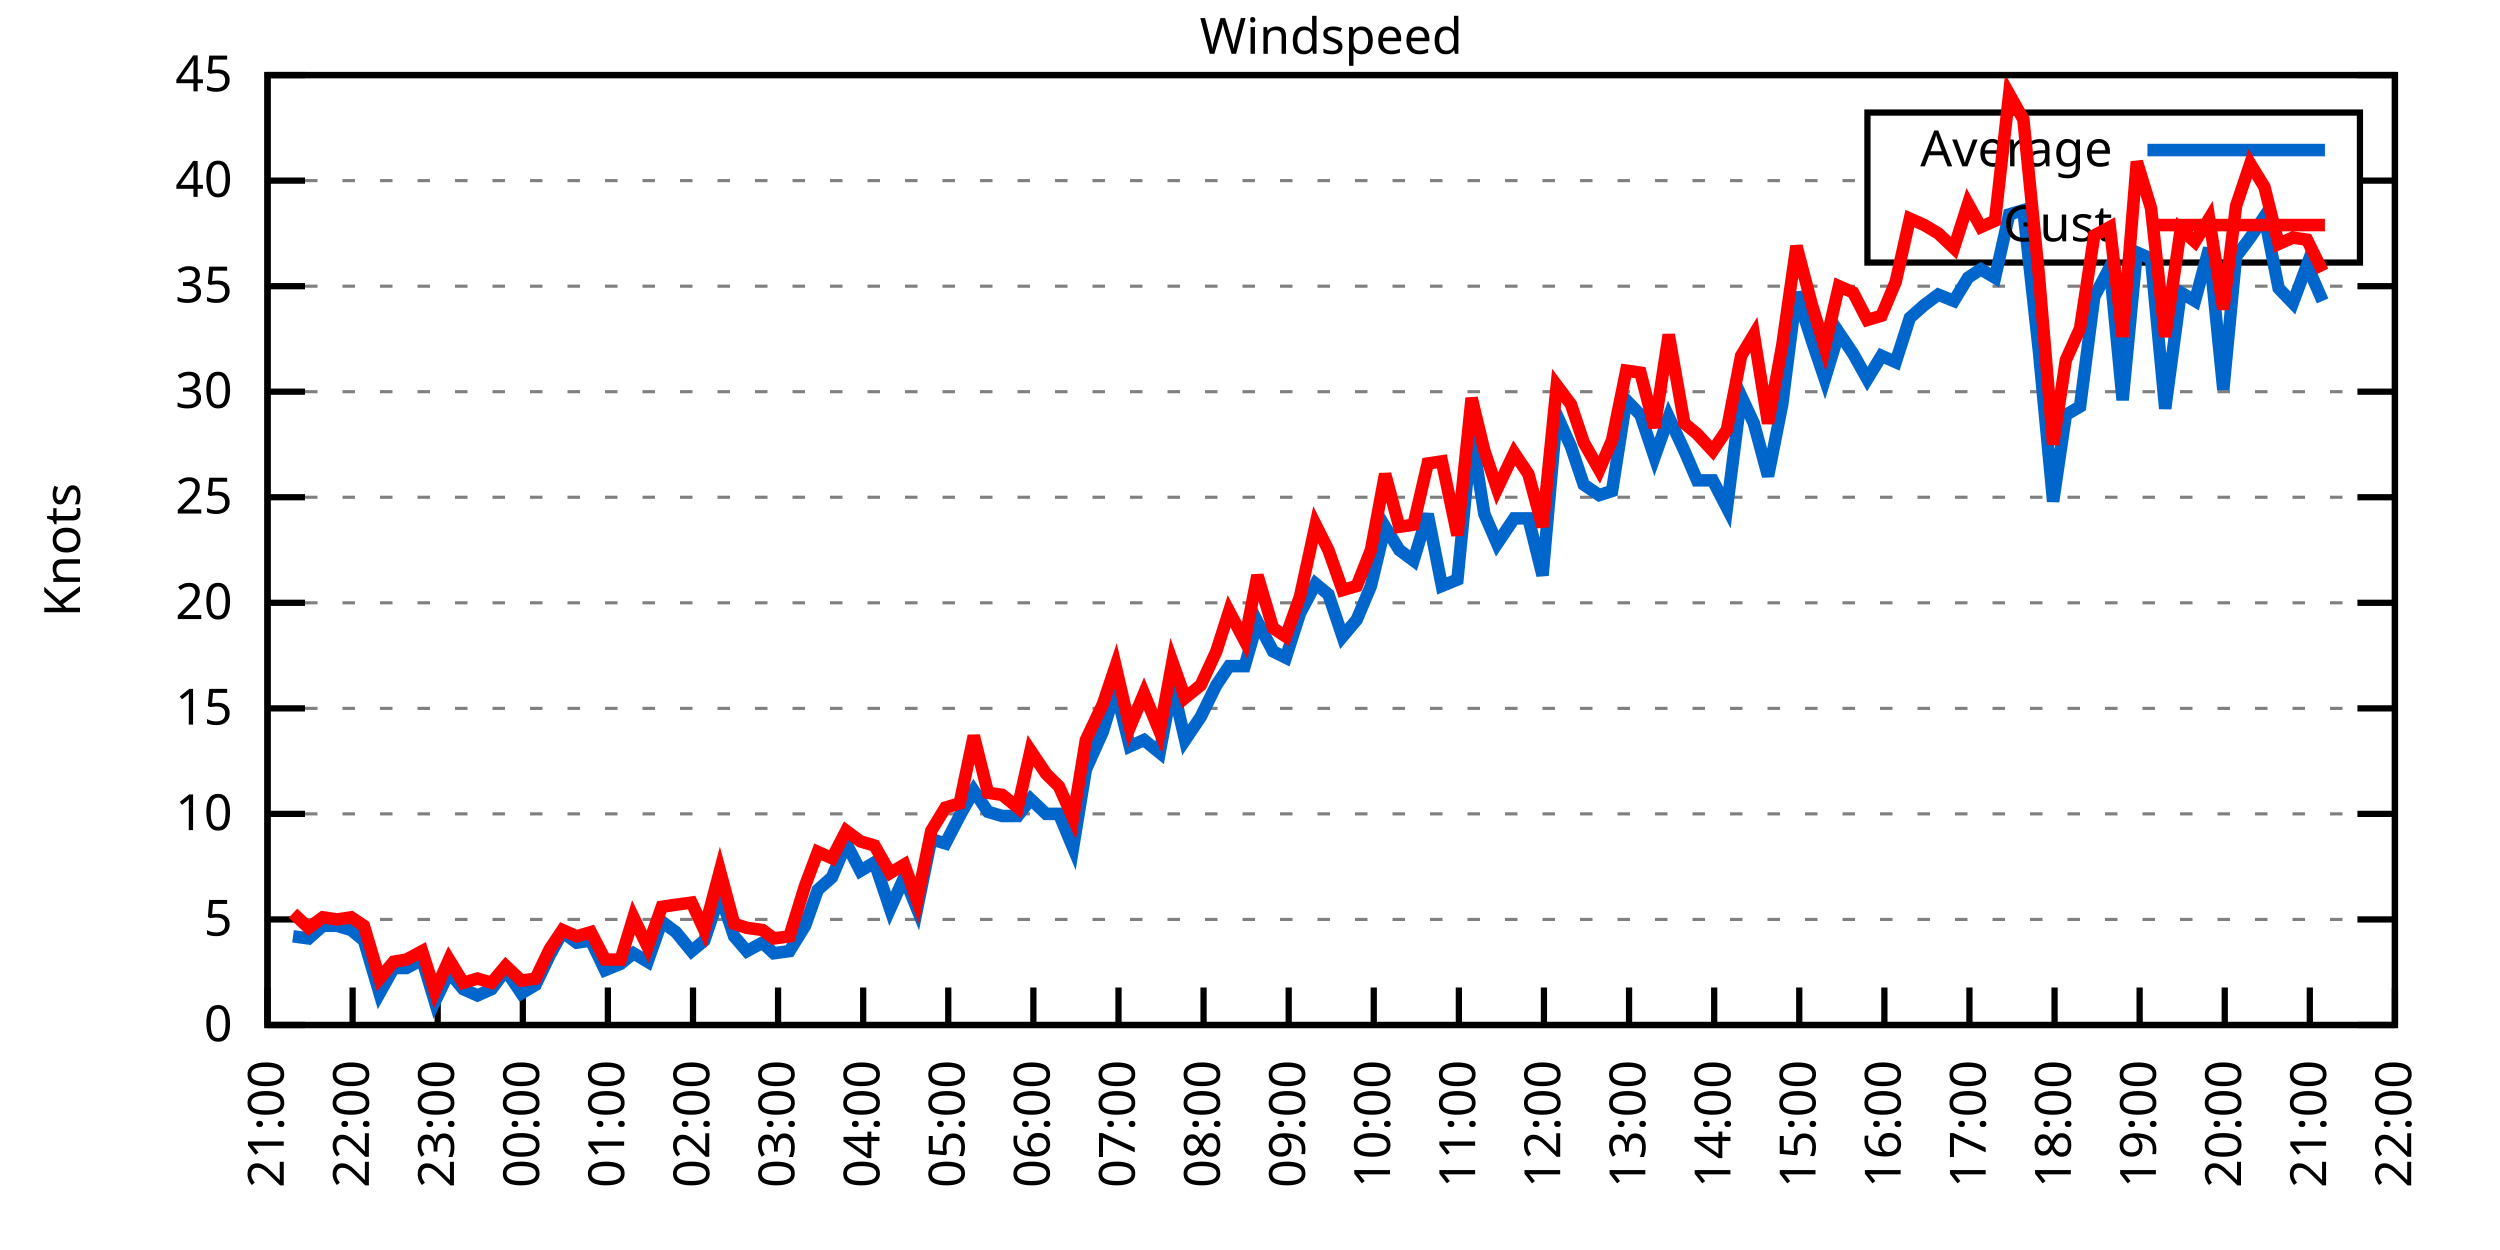
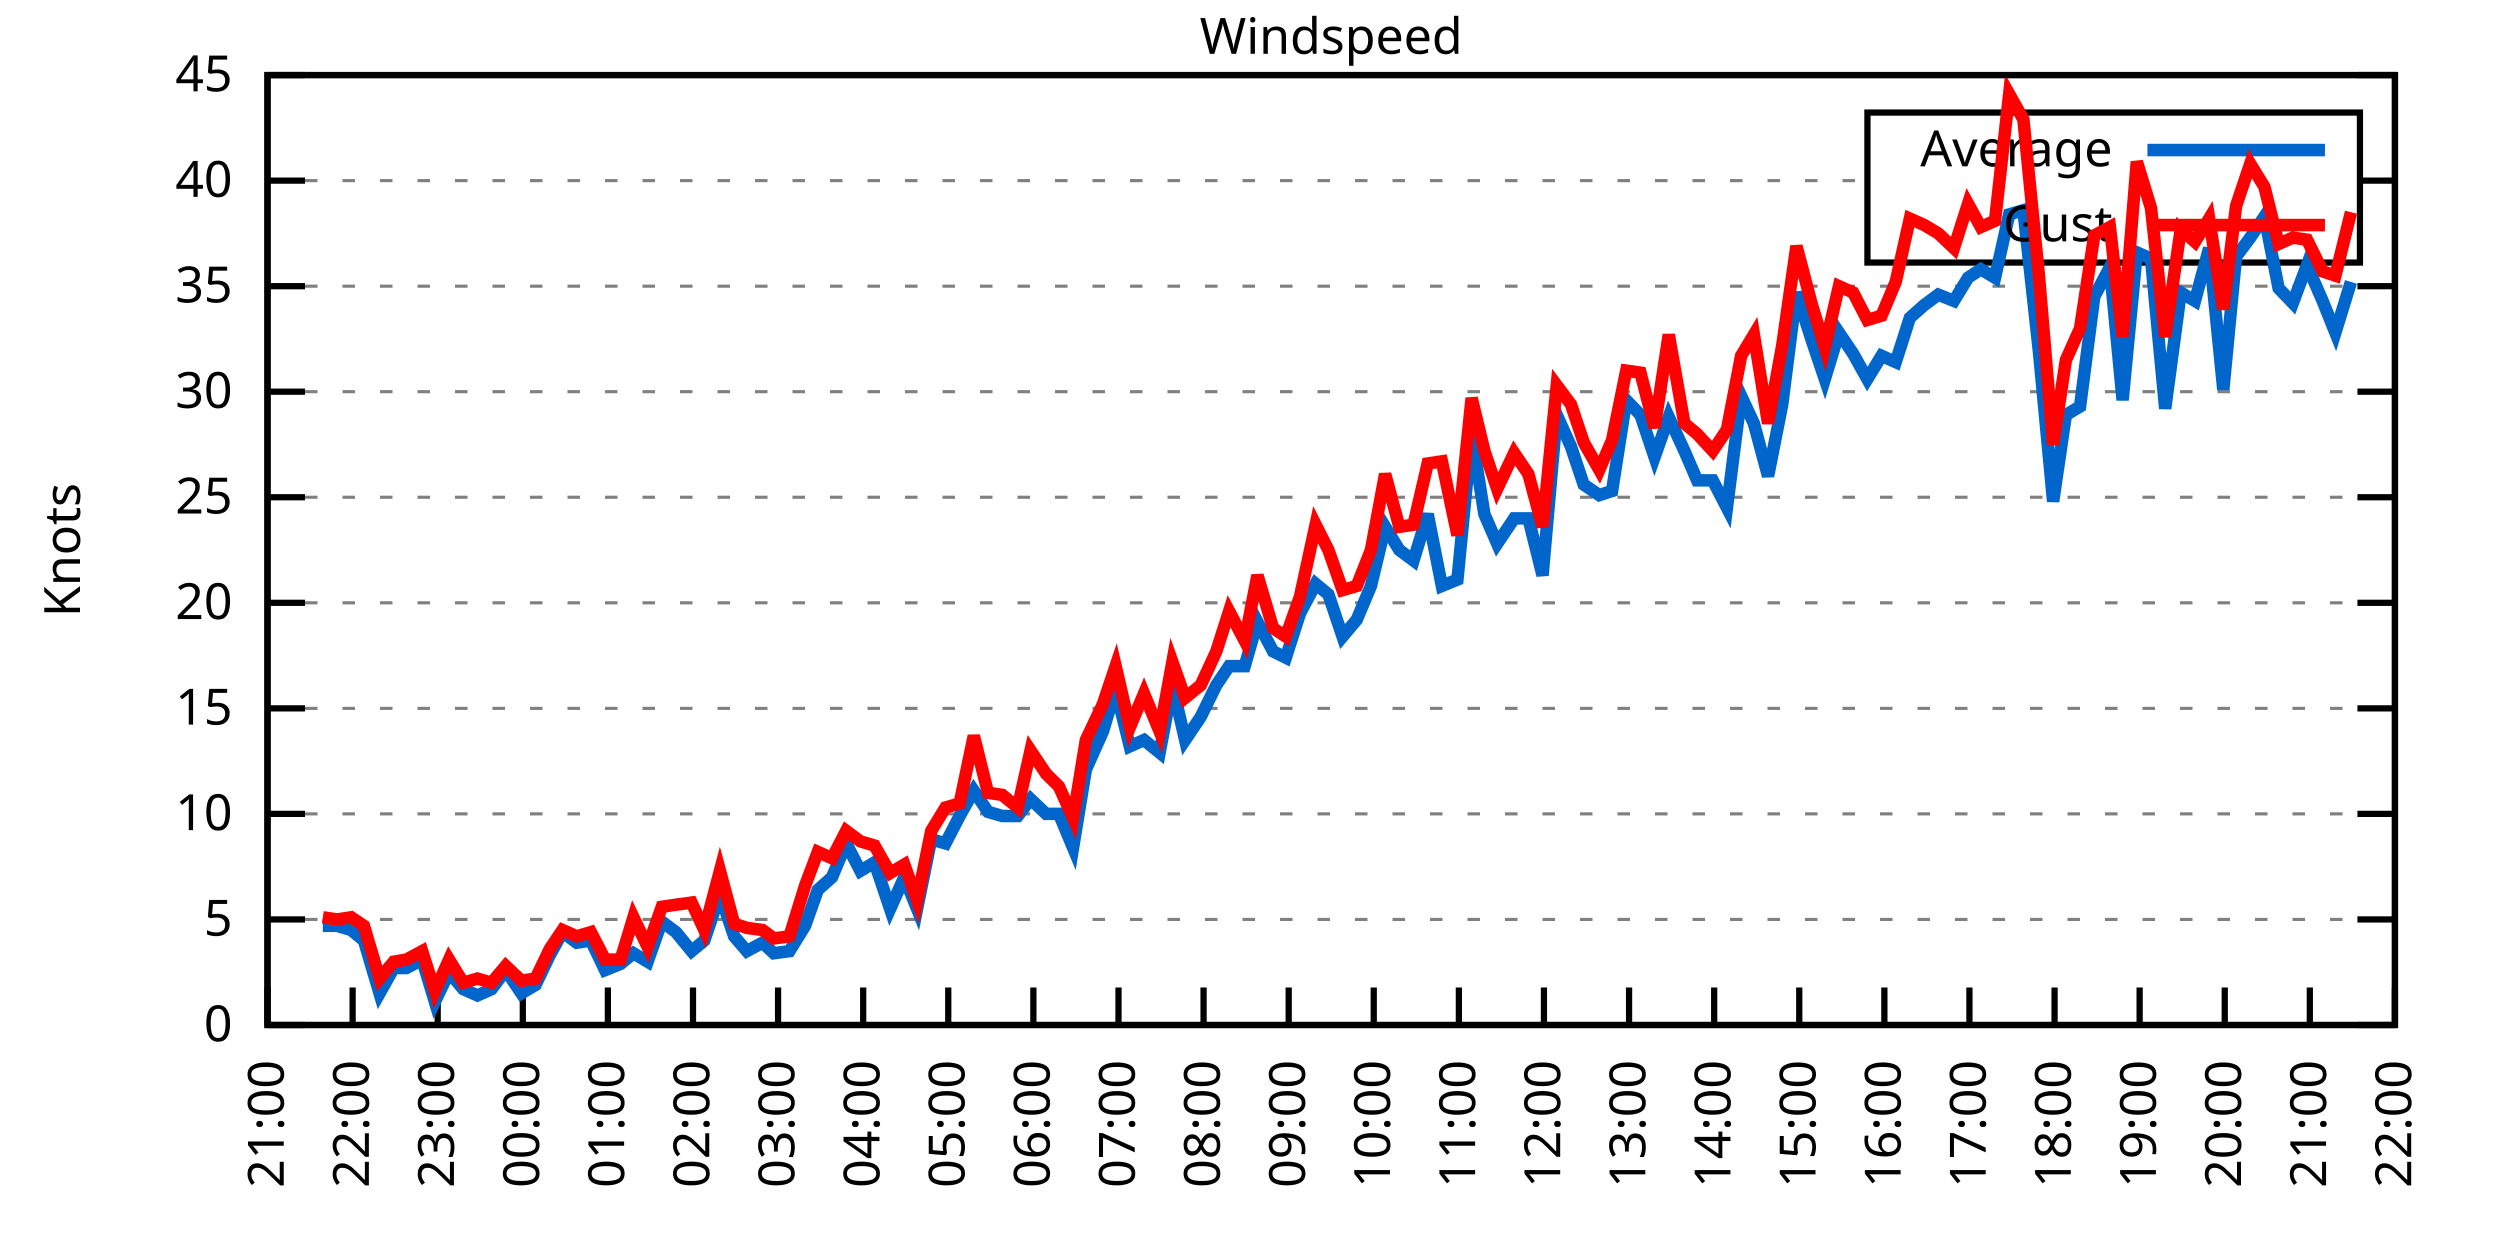
<svg xmlns="http://www.w3.org/2000/svg" xmlns:xlink="http://www.w3.org/1999/xlink" width="400" height="200" viewBox="0 0 400 200">
  <g id="gnuplot_canvas">
    <rect x="0" y="0" width="400" height="200" fill="none" />
    <defs>
      <circle id="gpDot" r="0.5" stroke-width="0.5" stroke="currentColor" />
      <path id="gpPt0" stroke-width="0.333" stroke="currentColor" d="M-1,0 h2 M0,-1 v2" />
      <path id="gpPt1" stroke-width="0.333" stroke="currentColor" d="M-1,-1 L1,1 M1,-1 L-1,1" />
      <path id="gpPt2" stroke-width="0.333" stroke="currentColor" d="M-1,0 L1,0 M0,-1 L0,1 M-1,-1 L1,1 M-1,1 L1,-1" />
      <rect id="gpPt3" stroke-width="0.333" stroke="currentColor" x="-1" y="-1" width="2" height="2" />
      <rect id="gpPt4" stroke-width="0.333" stroke="currentColor" fill="currentColor" x="-1" y="-1" width="2" height="2" />
      <circle id="gpPt5" stroke-width="0.333" stroke="currentColor" cx="0" cy="0" r="1" />
      <use xlink:href="#gpPt5" id="gpPt6" fill="currentColor" stroke="none" />
      <path id="gpPt7" stroke-width="0.333" stroke="currentColor" d="M0,-1.33 L-1.33,0.67 L1.33,0.67 z" />
      <use xlink:href="#gpPt7" id="gpPt8" fill="currentColor" stroke="none" />
      <use xlink:href="#gpPt7" id="gpPt9" stroke="currentColor" transform="rotate(180)" />
      <use xlink:href="#gpPt9" id="gpPt10" fill="currentColor" stroke="none" />
      <use xlink:href="#gpPt3" id="gpPt11" stroke="currentColor" transform="rotate(45)" />
      <use xlink:href="#gpPt11" id="gpPt12" fill="currentColor" stroke="none" />
      <path id="gpPt13" stroke-width="0.333" stroke="currentColor" d="M0,1.330 L1.265,0.411 L0.782,-1.067 L-0.782,-1.076 L-1.265,0.411 z" />
      <use xlink:href="#gpPt13" id="gpPt14" fill="currentColor" stroke="none" />
      <filter id="textbox" filterUnits="objectBoundingBox" x="0" y="0" height="1" width="1">
        <feFlood flood-color="white" flood-opacity="1" result="bgnd" />
        <feComposite in="SourceGraphic" in2="bgnd" operator="atop" />
      </filter>
      <filter id="greybox" filterUnits="objectBoundingBox" x="0" y="0" height="1" width="1">
        <feFlood flood-color="lightgrey" flood-opacity="1" result="grey" />
        <feComposite in="SourceGraphic" in2="grey" operator="atop" />
      </filter>
    </defs>
    <g fill="none" color="white" stroke="currentColor" stroke-width="1.00" stroke-linecap="butt" stroke-linejoin="miter">
</g>
    <g fill="none" color="black" stroke="currentColor" stroke-width="1.00" stroke-linecap="butt" stroke-linejoin="miter">
      <g stroke="none" shape-rendering="crispEdges">
        <polygon fill="rgb(255, 255, 255)" points="42.80,164.00 383.18,164.00 383.18,12.02 42.80,12.02 " />
      </g>
    </g>
    <g fill="none" color="black" stroke="currentColor" stroke-width="1.00" stroke-linecap="butt" stroke-linejoin="miter">
</g>
    <g fill="none" color="black" stroke="black" stroke-width="0.50" stroke-linecap="butt" stroke-linejoin="miter">
</g>
    <g fill="none" color="gray" stroke="currentColor" stroke-width="0.50" stroke-linecap="butt" stroke-linejoin="miter">
      <path stroke="gray" stroke-dasharray="2,4" class="gridline" d="M42.80,164.00 L383.19,164.00  " />
    </g>
    <g fill="none" color="gray" stroke="gray" stroke-width="1.00" stroke-linecap="butt" stroke-linejoin="miter">
</g>
    <g fill="none" color="black" stroke="currentColor" stroke-width="1.00" stroke-linecap="butt" stroke-linejoin="miter">
      <path stroke="black" d="M42.80,164.00 L48.80,164.00 M383.19,164.00 L377.19,164.00  " />
      <g transform="translate(37.20,166.60)" stroke="none" fill="black" font-family="Sans" font-size="8.00" text-anchor="end">
        <text>
          <tspan font-family="Sans"> 0</tspan>
        </text>
      </g>
    </g>
    <g fill="none" color="black" stroke="currentColor" stroke-width="1.00" stroke-linecap="butt" stroke-linejoin="miter">
</g>
    <g fill="none" color="black" stroke="black" stroke-width="0.50" stroke-linecap="butt" stroke-linejoin="miter">
</g>
    <g fill="none" color="gray" stroke="currentColor" stroke-width="0.50" stroke-linecap="butt" stroke-linejoin="miter">
      <path stroke="gray" stroke-dasharray="2,4" class="gridline" d="M42.80,147.11 L383.19,147.11  " />
    </g>
    <g fill="none" color="gray" stroke="gray" stroke-width="1.00" stroke-linecap="butt" stroke-linejoin="miter">
</g>
    <g fill="none" color="black" stroke="currentColor" stroke-width="1.00" stroke-linecap="butt" stroke-linejoin="miter">
      <path stroke="black" d="M42.80,147.11 L48.80,147.11 M383.19,147.11 L377.19,147.11  " />
      <g transform="translate(37.20,149.71)" stroke="none" fill="black" font-family="Sans" font-size="8.00" text-anchor="end">
        <text>
          <tspan font-family="Sans"> 5</tspan>
        </text>
      </g>
    </g>
    <g fill="none" color="black" stroke="currentColor" stroke-width="1.00" stroke-linecap="butt" stroke-linejoin="miter">
</g>
    <g fill="none" color="black" stroke="black" stroke-width="0.50" stroke-linecap="butt" stroke-linejoin="miter">
</g>
    <g fill="none" color="gray" stroke="currentColor" stroke-width="0.50" stroke-linecap="butt" stroke-linejoin="miter">
      <path stroke="gray" stroke-dasharray="2,4" class="gridline" d="M42.80,130.22 L383.19,130.22  " />
    </g>
    <g fill="none" color="gray" stroke="gray" stroke-width="1.00" stroke-linecap="butt" stroke-linejoin="miter">
</g>
    <g fill="none" color="black" stroke="currentColor" stroke-width="1.00" stroke-linecap="butt" stroke-linejoin="miter">
      <path stroke="black" d="M42.80,130.22 L48.80,130.22 M383.19,130.22 L377.19,130.22  " />
      <g transform="translate(37.20,132.82)" stroke="none" fill="black" font-family="Sans" font-size="8.00" text-anchor="end">
        <text>
          <tspan font-family="Sans"> 10</tspan>
        </text>
      </g>
    </g>
    <g fill="none" color="black" stroke="currentColor" stroke-width="1.00" stroke-linecap="butt" stroke-linejoin="miter">
</g>
    <g fill="none" color="black" stroke="black" stroke-width="0.50" stroke-linecap="butt" stroke-linejoin="miter">
</g>
    <g fill="none" color="gray" stroke="currentColor" stroke-width="0.50" stroke-linecap="butt" stroke-linejoin="miter">
      <path stroke="gray" stroke-dasharray="2,4" class="gridline" d="M42.80,113.34 L383.19,113.34  " />
    </g>
    <g fill="none" color="gray" stroke="gray" stroke-width="1.00" stroke-linecap="butt" stroke-linejoin="miter">
</g>
    <g fill="none" color="black" stroke="currentColor" stroke-width="1.00" stroke-linecap="butt" stroke-linejoin="miter">
      <path stroke="black" d="M42.80,113.34 L48.80,113.34 M383.19,113.34 L377.19,113.34  " />
      <g transform="translate(37.20,115.94)" stroke="none" fill="black" font-family="Sans" font-size="8.00" text-anchor="end">
        <text>
          <tspan font-family="Sans"> 15</tspan>
        </text>
      </g>
    </g>
    <g fill="none" color="black" stroke="currentColor" stroke-width="1.00" stroke-linecap="butt" stroke-linejoin="miter">
</g>
    <g fill="none" color="black" stroke="black" stroke-width="0.50" stroke-linecap="butt" stroke-linejoin="miter">
</g>
    <g fill="none" color="gray" stroke="currentColor" stroke-width="0.50" stroke-linecap="butt" stroke-linejoin="miter">
      <path stroke="gray" stroke-dasharray="2,4" class="gridline" d="M42.80,96.45 L383.19,96.45  " />
    </g>
    <g fill="none" color="gray" stroke="gray" stroke-width="1.00" stroke-linecap="butt" stroke-linejoin="miter">
</g>
    <g fill="none" color="black" stroke="currentColor" stroke-width="1.00" stroke-linecap="butt" stroke-linejoin="miter">
      <path stroke="black" d="M42.80,96.45 L48.80,96.45 M383.19,96.45 L377.19,96.45  " />
      <g transform="translate(37.20,99.05)" stroke="none" fill="black" font-family="Sans" font-size="8.00" text-anchor="end">
        <text>
          <tspan font-family="Sans"> 20</tspan>
        </text>
      </g>
    </g>
    <g fill="none" color="black" stroke="currentColor" stroke-width="1.00" stroke-linecap="butt" stroke-linejoin="miter">
</g>
    <g fill="none" color="black" stroke="black" stroke-width="0.50" stroke-linecap="butt" stroke-linejoin="miter">
</g>
    <g fill="none" color="gray" stroke="currentColor" stroke-width="0.50" stroke-linecap="butt" stroke-linejoin="miter">
      <path stroke="gray" stroke-dasharray="2,4" class="gridline" d="M42.80,79.56 L383.19,79.56  " />
    </g>
    <g fill="none" color="gray" stroke="gray" stroke-width="1.00" stroke-linecap="butt" stroke-linejoin="miter">
</g>
    <g fill="none" color="black" stroke="currentColor" stroke-width="1.00" stroke-linecap="butt" stroke-linejoin="miter">
      <path stroke="black" d="M42.80,79.56 L48.80,79.56 M383.19,79.56 L377.19,79.56  " />
      <g transform="translate(37.20,82.16)" stroke="none" fill="black" font-family="Sans" font-size="8.00" text-anchor="end">
        <text>
          <tspan font-family="Sans"> 25</tspan>
        </text>
      </g>
    </g>
    <g fill="none" color="black" stroke="currentColor" stroke-width="1.00" stroke-linecap="butt" stroke-linejoin="miter">
</g>
    <g fill="none" color="black" stroke="black" stroke-width="0.50" stroke-linecap="butt" stroke-linejoin="miter">
</g>
    <g fill="none" color="gray" stroke="currentColor" stroke-width="0.50" stroke-linecap="butt" stroke-linejoin="miter">
      <path stroke="gray" stroke-dasharray="2,4" class="gridline" d="M42.80,62.67 L383.19,62.67  " />
    </g>
    <g fill="none" color="gray" stroke="gray" stroke-width="1.00" stroke-linecap="butt" stroke-linejoin="miter">
</g>
    <g fill="none" color="black" stroke="currentColor" stroke-width="1.00" stroke-linecap="butt" stroke-linejoin="miter">
      <path stroke="black" d="M42.80,62.67 L48.80,62.67 M383.19,62.67 L377.19,62.67  " />
      <g transform="translate(37.20,65.27)" stroke="none" fill="black" font-family="Sans" font-size="8.00" text-anchor="end">
        <text>
          <tspan font-family="Sans"> 30</tspan>
        </text>
      </g>
    </g>
    <g fill="none" color="black" stroke="currentColor" stroke-width="1.00" stroke-linecap="butt" stroke-linejoin="miter">
</g>
    <g fill="none" color="black" stroke="black" stroke-width="0.50" stroke-linecap="butt" stroke-linejoin="miter">
</g>
    <g fill="none" color="gray" stroke="currentColor" stroke-width="0.50" stroke-linecap="butt" stroke-linejoin="miter">
      <path stroke="gray" stroke-dasharray="2,4" class="gridline" d="M42.80,45.79 L383.19,45.79  " />
    </g>
    <g fill="none" color="gray" stroke="gray" stroke-width="1.00" stroke-linecap="butt" stroke-linejoin="miter">
</g>
    <g fill="none" color="black" stroke="currentColor" stroke-width="1.00" stroke-linecap="butt" stroke-linejoin="miter">
      <path stroke="black" d="M42.80,45.79 L48.80,45.79 M383.19,45.79 L377.19,45.79  " />
      <g transform="translate(37.20,48.39)" stroke="none" fill="black" font-family="Sans" font-size="8.00" text-anchor="end">
        <text>
          <tspan font-family="Sans"> 35</tspan>
        </text>
      </g>
    </g>
    <g fill="none" color="black" stroke="currentColor" stroke-width="1.00" stroke-linecap="butt" stroke-linejoin="miter">
</g>
    <g fill="none" color="black" stroke="black" stroke-width="0.50" stroke-linecap="butt" stroke-linejoin="miter">
</g>
    <g fill="none" color="gray" stroke="currentColor" stroke-width="0.50" stroke-linecap="butt" stroke-linejoin="miter">
      <path stroke="gray" stroke-dasharray="2,4" class="gridline" d="M42.80,28.90 L298.79,28.90 M377.59,28.90 L383.19,28.90  " />
    </g>
    <g fill="none" color="gray" stroke="gray" stroke-width="1.00" stroke-linecap="butt" stroke-linejoin="miter">
</g>
    <g fill="none" color="black" stroke="currentColor" stroke-width="1.00" stroke-linecap="butt" stroke-linejoin="miter">
      <path stroke="black" d="M42.80,28.90 L48.80,28.90 M383.19,28.90 L377.19,28.90  " />
      <g transform="translate(37.20,31.50)" stroke="none" fill="black" font-family="Sans" font-size="8.00" text-anchor="end">
        <text>
          <tspan font-family="Sans"> 40</tspan>
        </text>
      </g>
    </g>
    <g fill="none" color="black" stroke="currentColor" stroke-width="1.00" stroke-linecap="butt" stroke-linejoin="miter">
</g>
    <g fill="none" color="black" stroke="black" stroke-width="0.50" stroke-linecap="butt" stroke-linejoin="miter">
</g>
    <g fill="none" color="gray" stroke="currentColor" stroke-width="0.50" stroke-linecap="butt" stroke-linejoin="miter">
      <path stroke="gray" stroke-dasharray="2,4" class="gridline" d="M42.80,12.01 L383.19,12.01  " />
    </g>
    <g fill="none" color="gray" stroke="gray" stroke-width="1.00" stroke-linecap="butt" stroke-linejoin="miter">
</g>
    <g fill="none" color="black" stroke="currentColor" stroke-width="1.00" stroke-linecap="butt" stroke-linejoin="miter">
      <path stroke="black" d="M42.80,12.01 L48.80,12.01 M383.19,12.01 L377.19,12.01  " />
      <g transform="translate(37.20,14.61)" stroke="none" fill="black" font-family="Sans" font-size="8.00" text-anchor="end">
        <text>
          <tspan font-family="Sans"> 45</tspan>
        </text>
      </g>
    </g>
    <g fill="none" color="black" stroke="currentColor" stroke-width="1.00" stroke-linecap="butt" stroke-linejoin="miter">
      <path stroke="black" d="M42.80,164.00 L42.80,158.00  " />
      <g transform="translate(45.40,169.60) rotate(270.00)" stroke="none" fill="black" font-family="Sans" font-size="8.00" text-anchor="end">
        <text>
          <tspan font-family="Sans">21:00</tspan>
        </text>
      </g>
    </g>
    <g fill="none" color="black" stroke="currentColor" stroke-width="1.00" stroke-linecap="butt" stroke-linejoin="miter">
      <path stroke="black" d="M56.42,164.00 L56.42,158.00  " />
      <g transform="translate(59.02,169.60) rotate(270.00)" stroke="none" fill="black" font-family="Sans" font-size="8.00" text-anchor="end">
        <text>
          <tspan font-family="Sans">22:00</tspan>
        </text>
      </g>
    </g>
    <g fill="none" color="black" stroke="currentColor" stroke-width="1.00" stroke-linecap="butt" stroke-linejoin="miter">
      <path stroke="black" d="M70.03,164.00 L70.03,158.00  " />
      <g transform="translate(72.63,169.60) rotate(270.00)" stroke="none" fill="black" font-family="Sans" font-size="8.00" text-anchor="end">
        <text>
          <tspan font-family="Sans">23:00</tspan>
        </text>
      </g>
    </g>
    <g fill="none" color="black" stroke="currentColor" stroke-width="1.00" stroke-linecap="butt" stroke-linejoin="miter">
      <path stroke="black" d="M83.65,164.00 L83.65,158.00  " />
      <g transform="translate(86.25,169.60) rotate(270.00)" stroke="none" fill="black" font-family="Sans" font-size="8.00" text-anchor="end">
        <text>
          <tspan font-family="Sans">00:00</tspan>
        </text>
      </g>
    </g>
    <g fill="none" color="black" stroke="currentColor" stroke-width="1.00" stroke-linecap="butt" stroke-linejoin="miter">
      <path stroke="black" d="M97.26,164.00 L97.26,158.00  " />
      <g transform="translate(99.86,169.60) rotate(270.00)" stroke="none" fill="black" font-family="Sans" font-size="8.00" text-anchor="end">
        <text>
          <tspan font-family="Sans">01:00</tspan>
        </text>
      </g>
    </g>
    <g fill="none" color="black" stroke="currentColor" stroke-width="1.00" stroke-linecap="butt" stroke-linejoin="miter">
      <path stroke="black" d="M110.88,164.00 L110.88,158.00  " />
      <g transform="translate(113.48,169.60) rotate(270.00)" stroke="none" fill="black" font-family="Sans" font-size="8.00" text-anchor="end">
        <text>
          <tspan font-family="Sans">02:00</tspan>
        </text>
      </g>
    </g>
    <g fill="none" color="black" stroke="currentColor" stroke-width="1.00" stroke-linecap="butt" stroke-linejoin="miter">
      <path stroke="black" d="M124.49,164.00 L124.49,158.00  " />
      <g transform="translate(127.09,169.60) rotate(270.00)" stroke="none" fill="black" font-family="Sans" font-size="8.00" text-anchor="end">
        <text>
          <tspan font-family="Sans">03:00</tspan>
        </text>
      </g>
    </g>
    <g fill="none" color="black" stroke="currentColor" stroke-width="1.00" stroke-linecap="butt" stroke-linejoin="miter">
      <path stroke="black" d="M138.11,164.00 L138.11,158.00  " />
      <g transform="translate(140.71,169.60) rotate(270.00)" stroke="none" fill="black" font-family="Sans" font-size="8.00" text-anchor="end">
        <text>
          <tspan font-family="Sans">04:00</tspan>
        </text>
      </g>
    </g>
    <g fill="none" color="black" stroke="currentColor" stroke-width="1.00" stroke-linecap="butt" stroke-linejoin="miter">
      <path stroke="black" d="M151.72,164.00 L151.72,158.00  " />
      <g transform="translate(154.32,169.60) rotate(270.00)" stroke="none" fill="black" font-family="Sans" font-size="8.00" text-anchor="end">
        <text>
          <tspan font-family="Sans">05:00</tspan>
        </text>
      </g>
    </g>
    <g fill="none" color="black" stroke="currentColor" stroke-width="1.00" stroke-linecap="butt" stroke-linejoin="miter">
      <path stroke="black" d="M165.34,164.00 L165.34,158.00  " />
      <g transform="translate(167.94,169.60) rotate(270.00)" stroke="none" fill="black" font-family="Sans" font-size="8.00" text-anchor="end">
        <text>
          <tspan font-family="Sans">06:00</tspan>
        </text>
      </g>
    </g>
    <g fill="none" color="black" stroke="currentColor" stroke-width="1.00" stroke-linecap="butt" stroke-linejoin="miter">
      <path stroke="black" d="M178.96,164.00 L178.96,158.00  " />
      <g transform="translate(181.56,169.60) rotate(270.00)" stroke="none" fill="black" font-family="Sans" font-size="8.00" text-anchor="end">
        <text>
          <tspan font-family="Sans">07:00</tspan>
        </text>
      </g>
    </g>
    <g fill="none" color="black" stroke="currentColor" stroke-width="1.00" stroke-linecap="butt" stroke-linejoin="miter">
      <path stroke="black" d="M192.57,164.00 L192.57,158.00  " />
      <g transform="translate(195.17,169.60) rotate(270.00)" stroke="none" fill="black" font-family="Sans" font-size="8.00" text-anchor="end">
        <text>
          <tspan font-family="Sans">08:00</tspan>
        </text>
      </g>
    </g>
    <g fill="none" color="black" stroke="currentColor" stroke-width="1.00" stroke-linecap="butt" stroke-linejoin="miter">
      <path stroke="black" d="M206.19,164.00 L206.19,158.00  " />
      <g transform="translate(208.79,169.60) rotate(270.00)" stroke="none" fill="black" font-family="Sans" font-size="8.00" text-anchor="end">
        <text>
          <tspan font-family="Sans">09:00</tspan>
        </text>
      </g>
    </g>
    <g fill="none" color="black" stroke="currentColor" stroke-width="1.00" stroke-linecap="butt" stroke-linejoin="miter">
      <path stroke="black" d="M219.80,164.00 L219.80,158.00  " />
      <g transform="translate(222.40,169.60) rotate(270.00)" stroke="none" fill="black" font-family="Sans" font-size="8.00" text-anchor="end">
        <text>
          <tspan font-family="Sans">10:00</tspan>
        </text>
      </g>
    </g>
    <g fill="none" color="black" stroke="currentColor" stroke-width="1.00" stroke-linecap="butt" stroke-linejoin="miter">
      <path stroke="black" d="M233.42,164.00 L233.42,158.00  " />
      <g transform="translate(236.02,169.60) rotate(270.00)" stroke="none" fill="black" font-family="Sans" font-size="8.00" text-anchor="end">
        <text>
          <tspan font-family="Sans">11:00</tspan>
        </text>
      </g>
    </g>
    <g fill="none" color="black" stroke="currentColor" stroke-width="1.00" stroke-linecap="butt" stroke-linejoin="miter">
      <path stroke="black" d="M247.03,164.00 L247.03,158.00  " />
      <g transform="translate(249.63,169.60) rotate(270.00)" stroke="none" fill="black" font-family="Sans" font-size="8.00" text-anchor="end">
        <text>
          <tspan font-family="Sans">12:00</tspan>
        </text>
      </g>
    </g>
    <g fill="none" color="black" stroke="currentColor" stroke-width="1.00" stroke-linecap="butt" stroke-linejoin="miter">
      <path stroke="black" d="M260.65,164.00 L260.65,158.00  " />
      <g transform="translate(263.25,169.60) rotate(270.00)" stroke="none" fill="black" font-family="Sans" font-size="8.00" text-anchor="end">
        <text>
          <tspan font-family="Sans">13:00</tspan>
        </text>
      </g>
    </g>
    <g fill="none" color="black" stroke="currentColor" stroke-width="1.00" stroke-linecap="butt" stroke-linejoin="miter">
      <path stroke="black" d="M274.27,164.00 L274.27,158.00  " />
      <g transform="translate(276.87,169.60) rotate(270.00)" stroke="none" fill="black" font-family="Sans" font-size="8.00" text-anchor="end">
        <text>
          <tspan font-family="Sans">14:00</tspan>
        </text>
      </g>
    </g>
    <g fill="none" color="black" stroke="currentColor" stroke-width="1.00" stroke-linecap="butt" stroke-linejoin="miter">
      <path stroke="black" d="M287.88,164.00 L287.88,158.00  " />
      <g transform="translate(290.48,169.60) rotate(270.00)" stroke="none" fill="black" font-family="Sans" font-size="8.00" text-anchor="end">
        <text>
          <tspan font-family="Sans">15:00</tspan>
        </text>
      </g>
    </g>
    <g fill="none" color="black" stroke="currentColor" stroke-width="1.00" stroke-linecap="butt" stroke-linejoin="miter">
      <path stroke="black" d="M301.50,164.00 L301.50,158.00  " />
      <g transform="translate(304.10,169.60) rotate(270.00)" stroke="none" fill="black" font-family="Sans" font-size="8.00" text-anchor="end">
        <text>
          <tspan font-family="Sans">16:00</tspan>
        </text>
      </g>
    </g>
    <g fill="none" color="black" stroke="currentColor" stroke-width="1.00" stroke-linecap="butt" stroke-linejoin="miter">
      <path stroke="black" d="M315.11,164.00 L315.11,158.00  " />
      <g transform="translate(317.71,169.60) rotate(270.00)" stroke="none" fill="black" font-family="Sans" font-size="8.00" text-anchor="end">
        <text>
          <tspan font-family="Sans">17:00</tspan>
        </text>
      </g>
    </g>
    <g fill="none" color="black" stroke="currentColor" stroke-width="1.00" stroke-linecap="butt" stroke-linejoin="miter">
      <path stroke="black" d="M328.73,164.00 L328.73,158.00  " />
      <g transform="translate(331.33,169.60) rotate(270.00)" stroke="none" fill="black" font-family="Sans" font-size="8.00" text-anchor="end">
        <text>
          <tspan font-family="Sans">18:00</tspan>
        </text>
      </g>
    </g>
    <g fill="none" color="black" stroke="currentColor" stroke-width="1.00" stroke-linecap="butt" stroke-linejoin="miter">
      <path stroke="black" d="M342.34,164.00 L342.34,158.00  " />
      <g transform="translate(344.94,169.60) rotate(270.00)" stroke="none" fill="black" font-family="Sans" font-size="8.00" text-anchor="end">
        <text>
          <tspan font-family="Sans">19:00</tspan>
        </text>
      </g>
    </g>
    <g fill="none" color="black" stroke="currentColor" stroke-width="1.00" stroke-linecap="butt" stroke-linejoin="miter">
      <path stroke="black" d="M355.96,164.00 L355.96,158.00  " />
      <g transform="translate(358.56,169.60) rotate(270.00)" stroke="none" fill="black" font-family="Sans" font-size="8.00" text-anchor="end">
        <text>
          <tspan font-family="Sans">20:00</tspan>
        </text>
      </g>
    </g>
    <g fill="none" color="black" stroke="currentColor" stroke-width="1.00" stroke-linecap="butt" stroke-linejoin="miter">
      <path stroke="black" d="M369.57,164.00 L369.57,158.00  " />
      <g transform="translate(372.17,169.60) rotate(270.00)" stroke="none" fill="black" font-family="Sans" font-size="8.00" text-anchor="end">
        <text>
          <tspan font-family="Sans">21:00</tspan>
        </text>
      </g>
    </g>
    <g fill="none" color="black" stroke="currentColor" stroke-width="1.00" stroke-linecap="butt" stroke-linejoin="miter">
      <path stroke="black" d="M383.19,164.00 L383.19,158.00  " />
      <g transform="translate(385.79,169.60) rotate(270.00)" stroke="none" fill="black" font-family="Sans" font-size="8.00" text-anchor="end">
        <text>
          <tspan font-family="Sans">22:00</tspan>
        </text>
      </g>
    </g>
    <g fill="none" color="black" stroke="currentColor" stroke-width="1.00" stroke-linecap="butt" stroke-linejoin="miter">
</g>
    <g fill="none" color="black" stroke="currentColor" stroke-width="1.00" stroke-linecap="butt" stroke-linejoin="miter">
      <path stroke="black" d="M42.80,12.01 L42.80,164.00 L383.19,164.00 L383.19,12.01 L42.80,12.01 Z  " />
    </g>
    <g fill="none" color="black" stroke="currentColor" stroke-width="1.00" stroke-linecap="butt" stroke-linejoin="miter">
</g>
    <g fill="none" color="black" stroke="currentColor" stroke-width="1.00" stroke-linecap="butt" stroke-linejoin="miter">
      <path stroke="black" d="M298.79,42.01 L298.79,18.01 L377.59,18.01 L377.59,42.01 L298.79,42.01 Z  " />
    </g>
    <g id="Windspeed_plot_1">
      <g fill="none" color="white" stroke="black" stroke-width="2.00" stroke-linecap="butt" stroke-linejoin="miter">
</g>
      <g fill="none" color="black" stroke="currentColor" stroke-width="2.00" stroke-linecap="butt" stroke-linejoin="miter">
        <g transform="translate(337.99,26.61)" stroke="none" fill="black" font-family="Sans" font-size="8.00" text-anchor="end">
          <text>
            <tspan font-family="Sans">Average</tspan>
          </text>
        </g>
      </g>
      <g fill="none" color="black" stroke="currentColor" stroke-width="2.00" stroke-linecap="butt" stroke-linejoin="miter">
-         <path stroke="rgb(  0, 102, 204)" d="M343.59,24.01 L371.99,24.01 M46.88,149.81 L49.38,150.15 L51.65,148.13 L53.92,148.13 L56.19,148.80 L58.23,150.49   L60.73,158.93 L63.00,154.88 L65.04,154.88 L67.54,153.53 L69.58,160.28 L71.85,155.56 L74.12,158.26 L76.39,159.27   L78.65,158.26 L80.92,155.22 L83.42,158.93 L85.69,157.58 L87.96,152.85 L90.00,149.14 L92.27,150.83 L94.54,150.49   L96.81,155.22 L99.30,154.21 L101.35,152.52 L103.62,153.87 L105.89,147.45 L108.15,149.14 L110.65,152.18 L112.69,150.49   L115.19,143.06 L117.46,149.81 L119.50,152.18 L122.00,150.83 L123.81,152.52 L126.31,152.18 L128.81,148.13 L130.85,142.38   L133.12,140.36 L135.39,134.95 L137.66,139.34 L139.92,137.99 L142.42,145.42 L144.69,140.36 L146.73,145.42 L149.00,134.28   L151.27,134.95 L153.54,130.56 L155.81,126.51 L158.08,129.89 L160.35,130.56 L162.84,130.56 L164.89,127.86 L167.38,130.22   L169.43,130.22 L171.69,135.63 L173.74,123.13 L176.46,117.05 L178.50,110.30 L180.77,119.42 L183.04,118.40 L185.54,120.43   L187.58,109.62 L189.62,118.40 L192.12,114.69 L194.61,109.62 L196.66,106.58 L199.15,106.58 L201.19,99.49 L203.69,104.22   L205.73,105.23 L208.00,98.14 L210.50,93.41 L212.54,95.10 L214.81,101.85 L217.08,99.15 L219.35,93.75 L221.62,84.29   L223.89,88.00 L226.16,89.69 L228.43,82.26 L230.70,93.75 L233.19,92.73 L235.46,69.43 L237.50,82.26 L239.55,86.99   L242.27,82.94 L244.54,82.94 L246.81,92.06 L249.08,66.39 L251.35,71.45 L253.39,77.53 L255.88,79.22 L257.93,78.55   L260.20,64.02 L262.47,66.39 L264.73,73.14 L267.00,66.73 L269.50,72.13 L271.54,76.86 L274.04,76.86 L276.31,81.25   L278.58,63.35 L280.62,67.74 L282.89,76.18 L285.16,64.70 L287.43,46.80 L289.92,54.57 L291.97,60.65 L294.23,53.22   L296.50,56.59 L298.77,60.65 L301.04,56.93 L303.31,57.94 L305.58,50.85 L307.85,48.83 L310.12,47.14 L312.62,48.15   L314.89,44.43 L316.93,43.08 L319.20,44.43 L321.47,34.30 L323.74,33.63 L326.23,56.26 L328.50,80.24 L330.54,66.39   L332.81,65.04 L335.08,47.47 L337.58,42.75 L339.62,64.02 L341.89,40.38 L344.16,41.39 L346.43,65.38 L348.92,46.80   L351.19,48.15 L353.46,39.71 L355.73,62.34 L357.77,41.06 L360.04,38.02 L362.31,34.64 L364.58,46.12 L366.85,48.49   L369.12,42.41 L371.62,48.15  " />
+         <path stroke="rgb(  0, 102, 204)" d="M343.59,24.01 L371.99,24.01 M51.65,148.13 L53.92,148.13 L56.19,148.80 L58.23,150.49 L60.73,158.93 L63.00,154.88   L65.04,154.88 L67.54,153.53 L69.58,160.28 L71.85,155.56 L74.12,158.26 L76.39,159.27 L78.65,158.26 L80.92,155.22   L83.42,158.93 L85.69,157.58 L87.96,152.85 L90.00,149.14 L92.27,150.83 L94.54,150.49 L96.81,155.22 L99.30,154.21   L101.35,152.52 L103.62,153.87 L105.89,147.45 L108.15,149.14 L110.65,152.18 L112.69,150.49 L115.19,143.06 L117.46,149.81   L119.50,152.18 L122.00,150.83 L123.81,152.52 L126.31,152.18 L128.81,148.13 L130.85,142.38 L133.12,140.36 L135.39,134.95   L137.66,139.34 L139.92,137.99 L142.42,145.42 L144.69,140.36 L146.73,145.42 L149.00,134.28 L151.27,134.95 L153.54,130.56   L155.81,126.51 L158.08,129.89 L160.35,130.56 L162.84,130.56 L164.89,127.86 L167.38,130.22 L169.43,130.22 L171.69,135.63   L173.74,123.13 L176.46,117.05 L178.50,110.30 L180.77,119.42 L183.04,118.40 L185.54,120.43 L187.58,109.62 L189.62,118.40   L192.12,114.69 L194.61,109.62 L196.66,106.58 L199.15,106.58 L201.19,99.49 L203.69,104.22 L205.73,105.23 L208.00,98.14   L210.50,93.41 L212.54,95.10 L214.81,101.85 L217.08,99.15 L219.35,93.75 L221.62,84.29 L223.89,88.00 L226.16,89.69   L228.43,82.26 L230.70,93.75 L233.19,92.73 L235.46,69.43 L237.50,82.26 L239.55,86.99 L242.27,82.94 L244.54,82.94   L246.81,92.06 L249.08,66.39 L251.35,71.45 L253.39,77.53 L255.88,79.22 L257.93,78.55 L260.20,64.02 L262.47,66.39   L264.73,73.14 L267.00,66.73 L269.50,72.13 L271.54,76.86 L274.04,76.86 L276.31,81.25 L278.58,63.35 L280.62,67.74   L282.89,76.18 L285.16,64.70 L287.43,46.80 L289.92,54.57 L291.97,60.65 L294.23,53.22 L296.50,56.59 L298.77,60.65   L301.04,56.93 L303.31,57.94 L305.58,50.85 L307.85,48.83 L310.12,47.14 L312.62,48.15 L314.89,44.43 L316.93,43.08   L319.20,44.43 L321.47,34.30 L323.74,33.63 L326.23,56.26 L328.50,80.24 L330.54,66.39 L332.81,65.04 L335.08,47.47   L337.58,42.75 L339.62,64.02 L341.89,40.38 L344.16,41.39 L346.43,65.38 L348.92,46.80 L351.19,48.15 L353.46,39.71   L355.73,62.34 L357.77,41.06 L360.04,38.02 L362.31,34.64 L364.58,46.12 L366.85,48.49 L369.12,42.41 L371.62,48.15   L373.66,53.22 L376.16,45.11  " />
      </g>
    </g>
    <g id="Windspeed_plot_2">
      <g fill="none" color="black" stroke="currentColor" stroke-width="2.00" stroke-linecap="butt" stroke-linejoin="miter">
        <g transform="translate(337.99,38.61)" stroke="none" fill="black" font-family="Sans" font-size="8.00" text-anchor="end">
          <text>
            <tspan font-family="Sans">Gust</tspan>
          </text>
        </g>
      </g>
      <g fill="none" color="black" stroke="currentColor" stroke-width="2.00" stroke-linecap="butt" stroke-linejoin="miter">
-         <path stroke="rgb(255,   0,   0)" d="M343.59,36.01 L371.99,36.01 M46.88,146.10 L49.38,148.46 L51.65,146.77 L53.92,147.11 L56.19,146.77 L58.23,148.13   L60.73,156.57 L63.00,153.87 L65.04,153.53 L67.54,152.18 L69.58,158.60 L71.85,153.53 L74.12,157.24 L76.39,156.57   L78.65,157.24 L80.92,154.54 L83.42,156.91 L85.69,156.57 L87.96,151.84 L90.00,148.80 L92.27,149.81 L94.54,149.14   L96.81,153.53 L99.30,153.53 L101.35,146.77 L103.62,151.50 L105.89,145.09 L108.15,144.75 L110.65,144.41 L112.69,148.80   L115.19,139.34 L117.46,147.79 L119.50,148.46 L122.00,148.80 L123.81,150.15 L126.31,149.81 L128.81,141.71 L130.85,136.30   L133.12,137.32 L135.39,132.93 L137.66,134.62 L139.92,135.29 L142.42,139.68 L144.69,138.33 L146.73,144.07 L149.00,132.93   L151.27,129.21 L153.54,128.54 L155.81,117.73 L158.08,126.85 L160.35,127.18 L162.84,129.21 L164.89,120.09 L167.38,123.81   L169.43,125.83 L171.69,130.90 L173.74,118.40 L176.46,112.66 L178.50,106.58 L180.77,116.38 L183.04,110.97 L185.54,117.05   L187.58,105.91 L189.62,111.65 L192.12,109.62 L194.61,104.22 L196.66,97.80 L199.15,102.53 L201.19,92.06 L203.69,100.50   L205.73,101.85 L208.00,95.44 L210.50,83.95 L212.54,88.00 L214.81,94.42 L217.08,93.75 L219.35,88.00 L221.62,75.85   L223.89,84.29 L226.16,83.95 L228.43,74.16 L230.70,73.82 L233.19,85.64 L235.46,63.69 L237.50,72.13 L239.55,78.21   L242.27,72.47 L244.54,75.85 L246.81,84.29 L249.08,61.66 L251.35,64.70 L253.39,70.78 L255.88,75.17 L257.93,70.44   L260.20,59.30 L262.47,59.63 L264.73,68.42 L267.00,53.55 L269.50,67.74 L271.54,69.43 L274.04,72.13 L276.31,68.75   L278.58,56.93 L280.62,53.55 L282.89,67.74 L285.16,55.24 L287.43,39.37 L289.92,48.83 L291.97,55.58 L294.23,45.79   L296.50,46.80 L298.77,51.19 L301.04,50.51 L303.31,45.11 L305.58,34.98 L307.85,35.99 L310.12,37.34 L312.62,39.71   L314.89,32.61 L316.93,36.33 L319.20,35.32 L321.47,15.05 L323.74,19.10 L326.23,44.10 L328.50,71.12 L330.54,57.61   L332.81,52.54 L335.08,37.68 L337.58,36.33 L339.62,53.89 L341.89,25.86 L344.16,33.29 L346.43,53.89 L348.92,36.67   L351.19,38.69 L353.46,34.98 L355.73,49.50 L357.77,32.95 L360.04,26.20 L362.31,29.91 L364.58,39.03 L366.85,38.02   L369.12,38.35 L371.62,43.42  " />
+         <path stroke="rgb(255,   0,   0)" d="M343.59,36.01 L371.99,36.01 M51.65,146.77 L53.92,147.11 L56.19,146.77 L58.23,148.13 L60.73,156.57 L63.00,153.87   L65.04,153.53 L67.54,152.18 L69.58,158.60 L71.85,153.53 L74.12,157.24 L76.39,156.57 L78.65,157.24 L80.92,154.54   L83.42,156.91 L85.69,156.57 L87.96,151.84 L90.00,148.80 L92.27,149.81 L94.54,149.14 L96.81,153.53 L99.30,153.53   L101.35,146.77 L103.62,151.50 L105.89,145.09 L108.15,144.75 L110.65,144.41 L112.69,148.80 L115.19,139.34 L117.46,147.79   L119.50,148.46 L122.00,148.80 L123.81,150.15 L126.31,149.81 L128.81,141.71 L130.85,136.30 L133.12,137.32 L135.39,132.93   L137.66,134.62 L139.92,135.29 L142.42,139.68 L144.69,138.33 L146.73,144.07 L149.00,132.93 L151.27,129.21 L153.54,128.54   L155.81,117.73 L158.08,126.85 L160.35,127.18 L162.84,129.21 L164.89,120.09 L167.38,123.81 L169.43,125.83 L171.69,130.90   L173.74,118.40 L176.46,112.66 L178.50,106.58 L180.77,116.38 L183.04,110.97 L185.54,117.05 L187.58,105.91 L189.62,111.65   L192.12,109.62 L194.61,104.22 L196.66,97.80 L199.15,102.53 L201.19,92.06 L203.69,100.50 L205.73,101.85 L208.00,95.44   L210.50,83.95 L212.54,88.00 L214.81,94.42 L217.08,93.75 L219.35,88.00 L221.62,75.85 L223.89,84.29 L226.16,83.95   L228.43,74.16 L230.70,73.82 L233.19,85.64 L235.46,63.69 L237.50,72.13 L239.55,78.21 L242.27,72.47 L244.54,75.85   L246.81,84.29 L249.08,61.66 L251.35,64.70 L253.39,70.78 L255.88,75.17 L257.93,70.44 L260.20,59.30 L262.47,59.63   L264.73,68.42 L267.00,53.55 L269.50,67.74 L271.54,69.43 L274.04,72.13 L276.31,68.75 L278.58,56.93 L280.62,53.55   L282.89,67.74 L285.16,55.24 L287.43,39.37 L289.92,48.83 L291.97,55.58 L294.23,45.79 L296.50,46.80 L298.77,51.19   L301.04,50.51 L303.31,45.11 L305.58,34.98 L307.85,35.99 L310.12,37.34 L312.62,39.71 L314.89,32.61 L316.93,36.33   L319.20,35.32 L321.47,15.05 L323.74,19.10 L326.23,44.10 L328.50,71.12 L330.54,57.61 L332.81,52.54 L335.08,37.68   L337.58,36.33 L339.62,53.89 L341.89,25.86 L344.16,33.29 L346.43,53.89 L348.92,36.67 L351.19,38.69 L353.46,34.98   L355.73,49.50 L357.77,32.95 L360.04,26.20 L362.31,29.91 L364.58,39.03 L366.85,38.02 L369.12,38.35 L371.62,43.42   L373.66,44.10 L376.16,33.96  " />
      </g>
    </g>
    <g fill="none" color="black" stroke="currentColor" stroke-width="2.00" stroke-linecap="butt" stroke-linejoin="miter">
</g>
    <g fill="none" color="black" stroke="black" stroke-width="1.00" stroke-linecap="butt" stroke-linejoin="miter">
</g>
    <g fill="none" color="black" stroke="currentColor" stroke-width="1.00" stroke-linecap="butt" stroke-linejoin="miter">
      <path stroke="black" d="M42.80,12.01 L42.80,164.00 L383.19,164.00 L383.19,12.01 L42.80,12.01 Z  " />
      <g transform="translate(12.80,88.01) rotate(270.00)" stroke="none" fill="black" font-family="Sans" font-size="8.00" text-anchor="middle">
        <text>
          <tspan font-family="Sans">Knots</tspan>
        </text>
      </g>
    </g>
    <g fill="none" color="black" stroke="currentColor" stroke-width="1.00" stroke-linecap="butt" stroke-linejoin="miter">
</g>
    <g fill="none" color="black" stroke="currentColor" stroke-width="1.00" stroke-linecap="butt" stroke-linejoin="miter">
      <g transform="translate(212.99,8.61)" stroke="none" fill="black" font-family="Sans" font-size="8.00" text-anchor="middle">
        <text>
          <tspan font-family="Sans">Windspeed</tspan>
        </text>
      </g>
    </g>
    <g fill="none" color="black" stroke="currentColor" stroke-width="1.00" stroke-linecap="butt" stroke-linejoin="miter">
</g>
  </g>
</svg>
